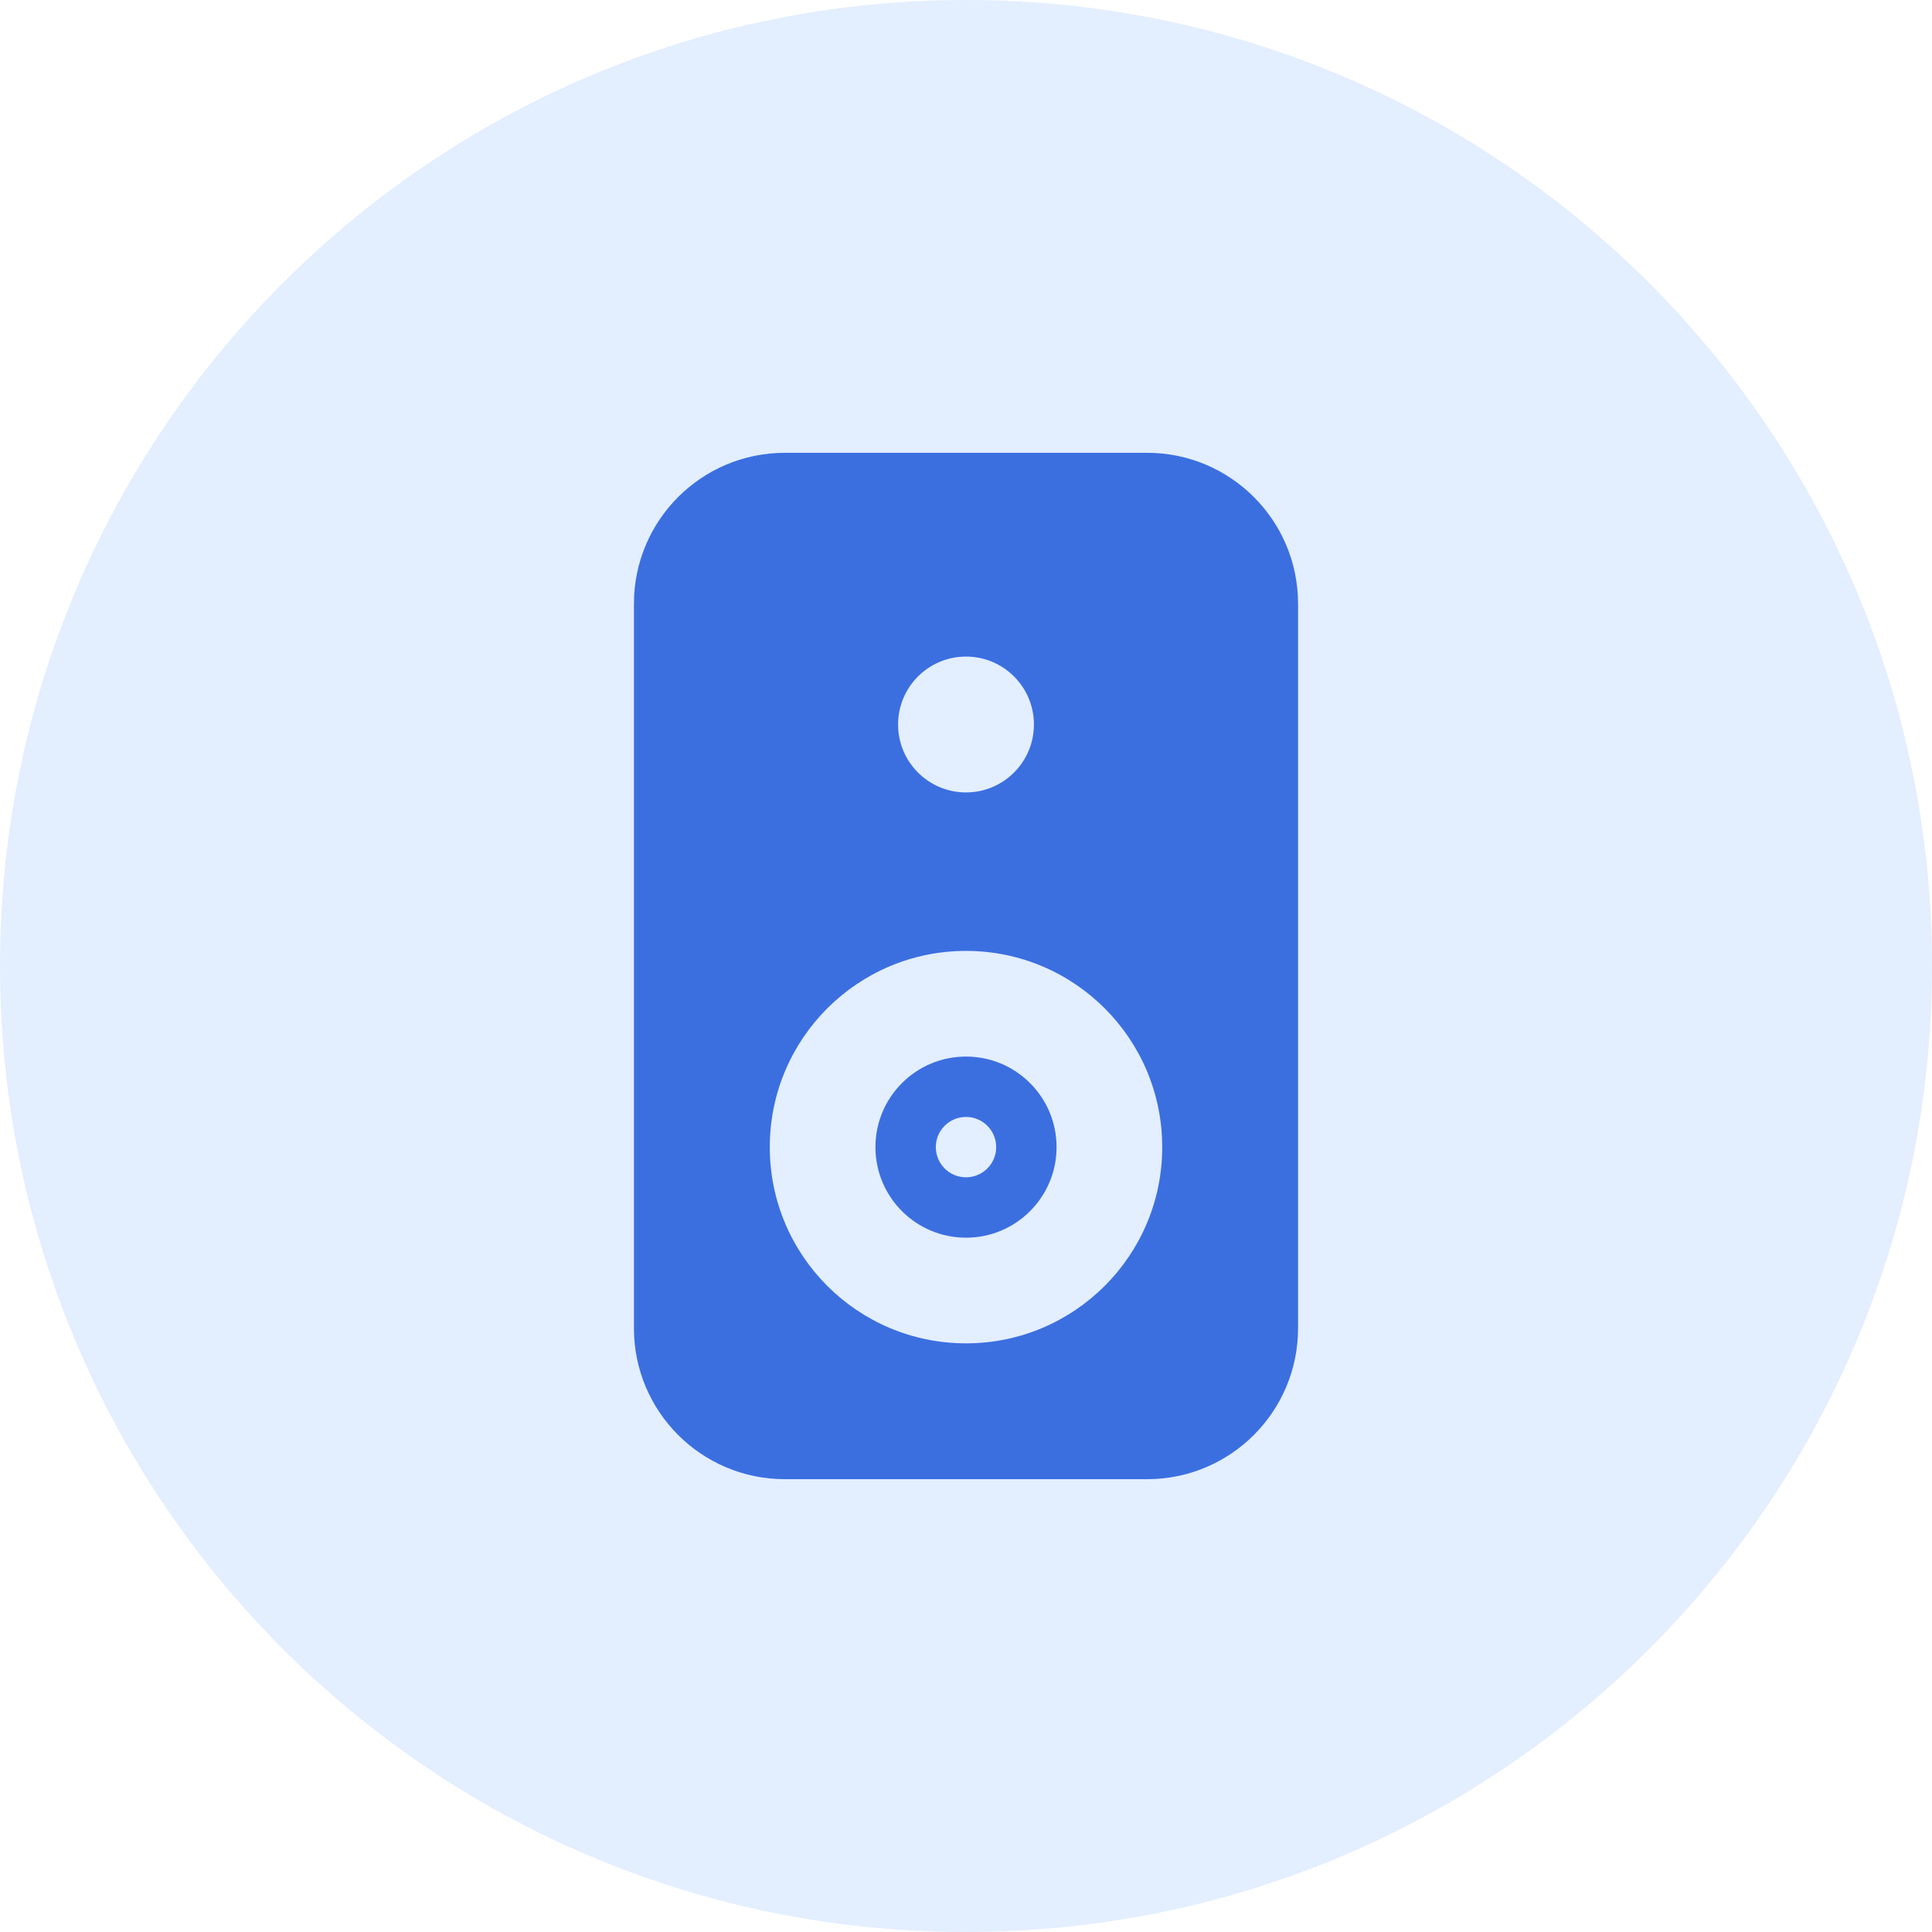
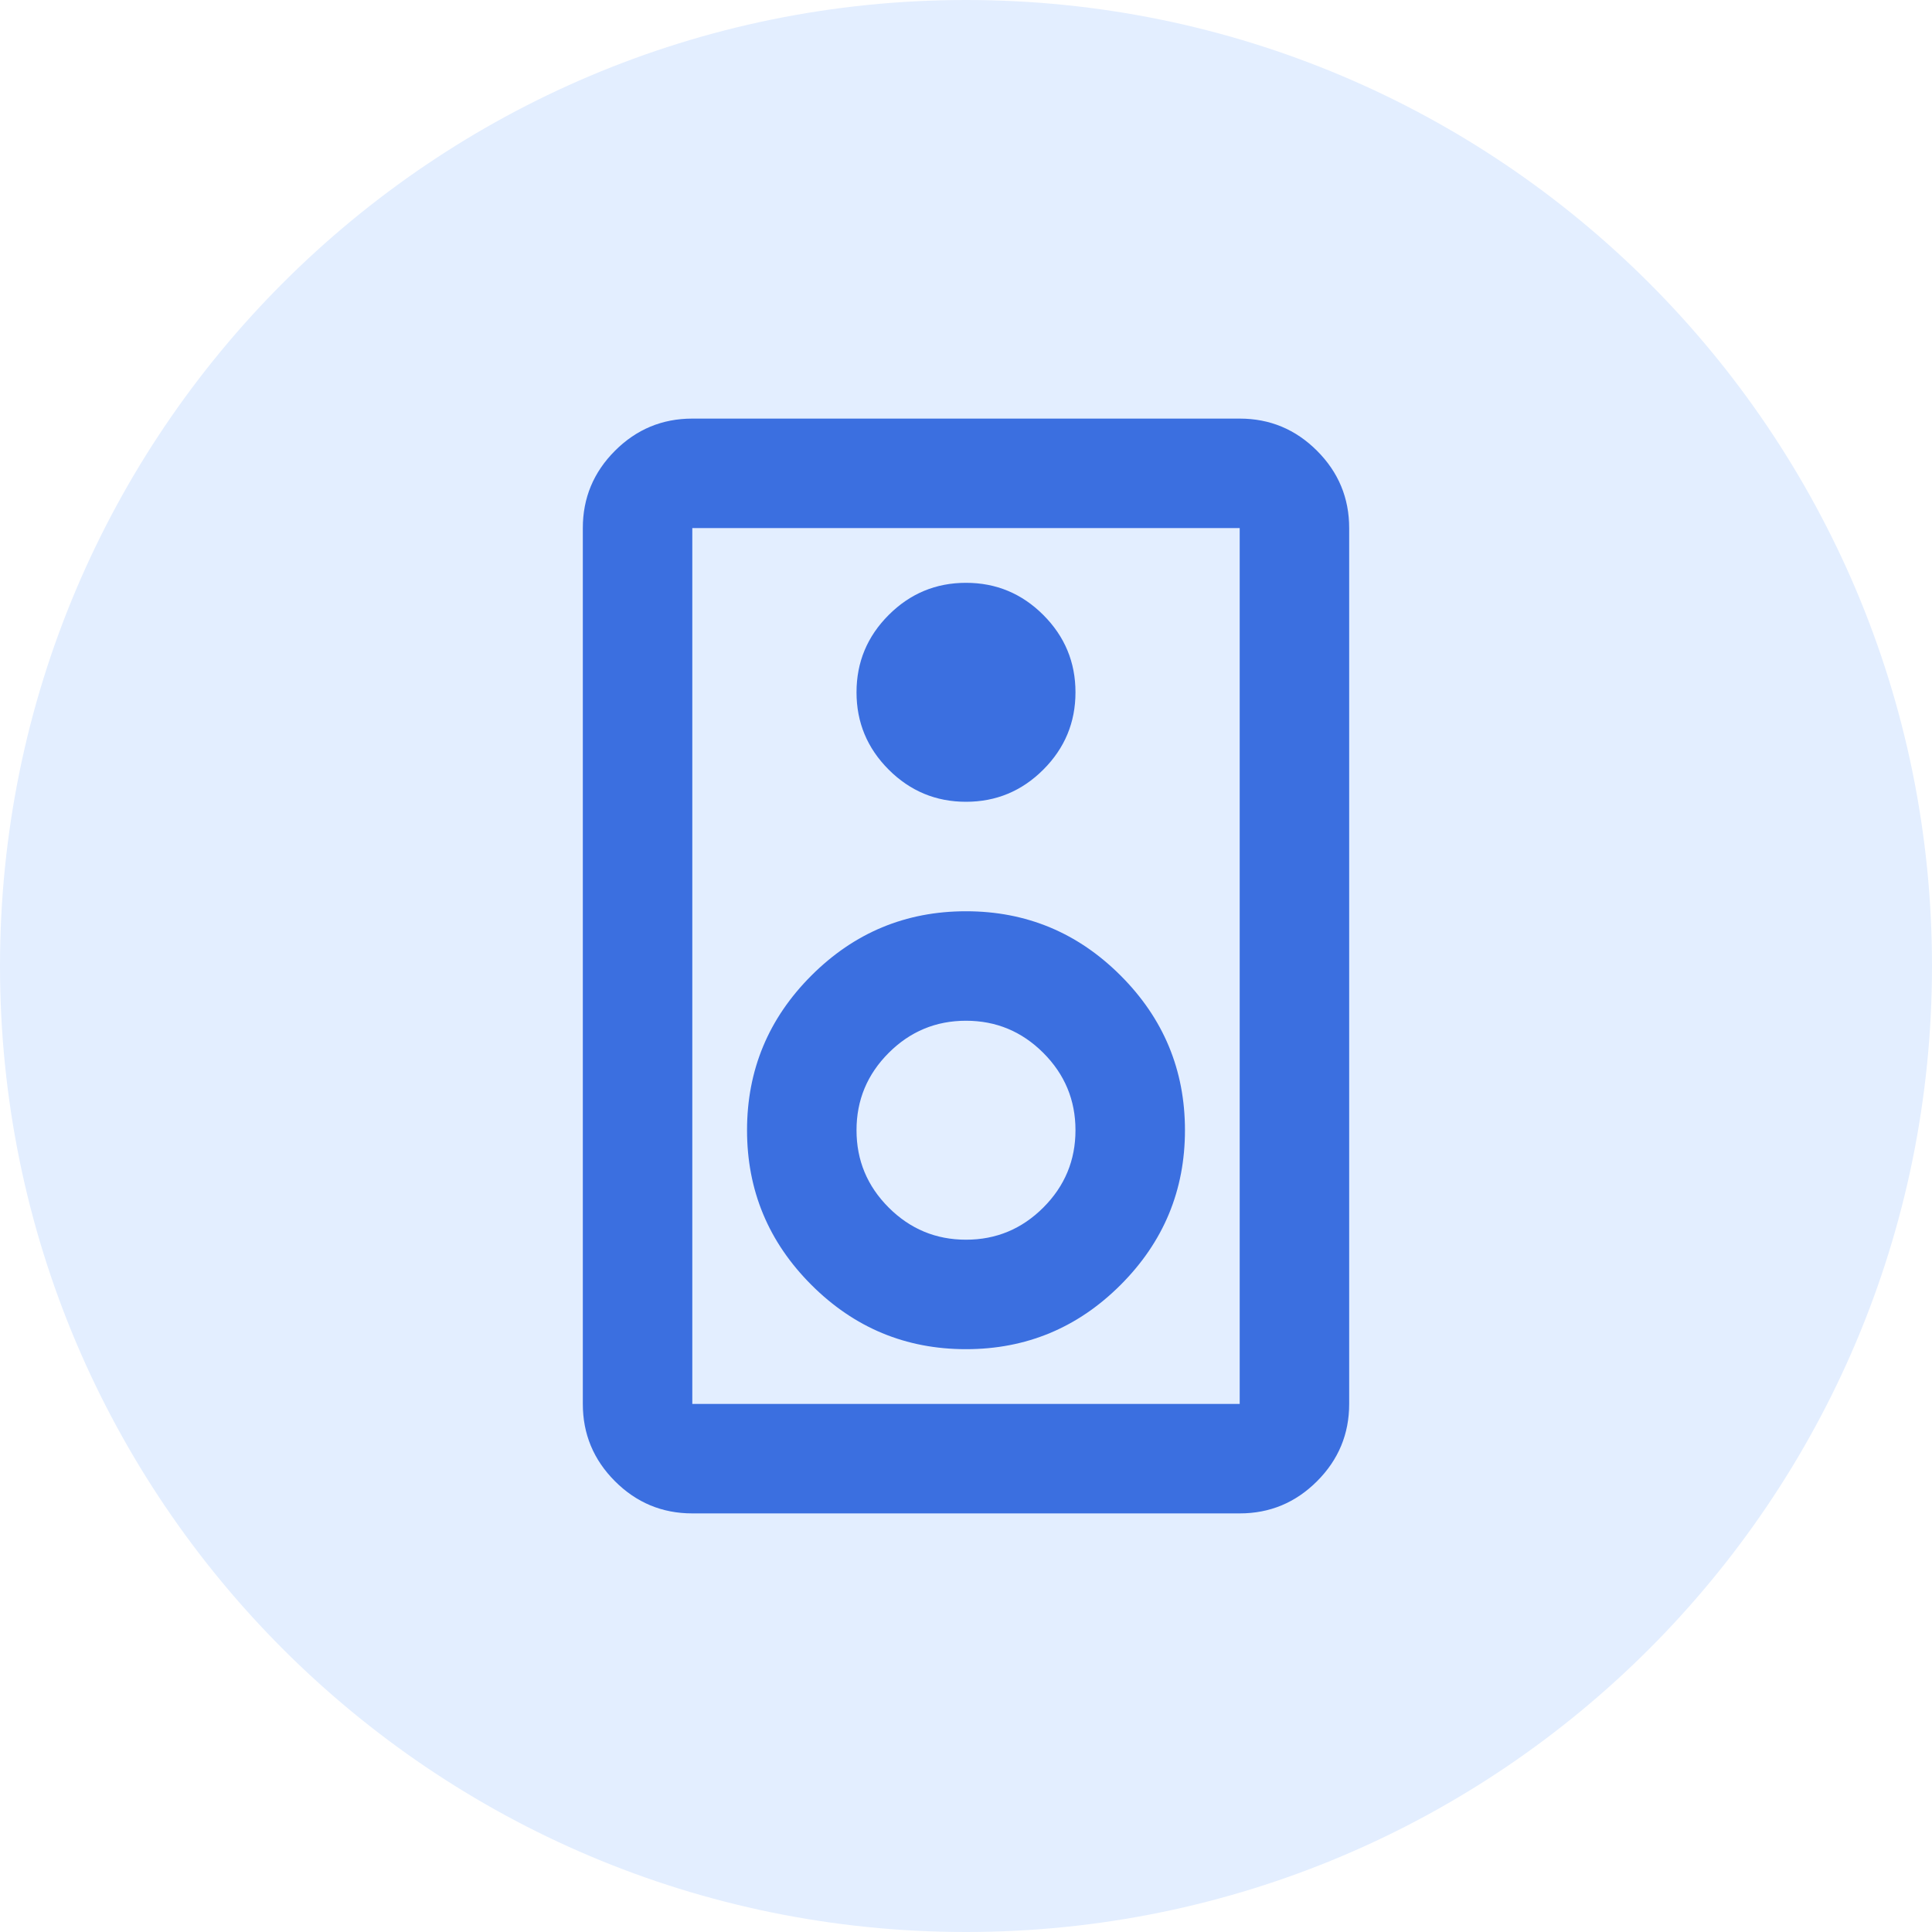
<svg xmlns="http://www.w3.org/2000/svg" viewBox="0 0 256 256" width="256" height="256">
  <circle cx="128" cy="128" r="128" fill="#E3EEFF" />
-   <rect x="84" y="60" width="88" height="136" rx="20" ry="20" fill="#3B6FE0" />
-   <circle cx="128" cy="96" r="9" fill="#E3EEFF" />
-   <circle cx="128" cy="152" r="26" fill="#E3EEFF" />
-   <circle cx="128" cy="152" r="12" fill="#3B6FE0" />
-   <circle cx="128" cy="152" r="4" fill="#E3EEFF" />
+   <path fill="#3B6FE0" transform="translate(40.96 215.04) scale(.181333)" d="M680-80H280q-33 0-56.5-23.5T200-160v-640q0-33 23.5-56.5T280-880h400q33 0 56.5 23.5T760-800v640q0 33-23.5 56.5T680-80Zm0-80v-640H280v640h400ZM480-600q33 0 56.5-23.5T560-680q0-33-23.5-56.5T480-760q-33 0-56.5 23.5T400-680q0 33 23.5 56.5T480-600Zm0 400q66 0 113-47t47-113q0-66-47-113t-113-47q-66 0-113 47t-47 113q0 66 47 113t113 47Zm0-80q-33 0-56.5-23.5T400-360q0-33 23.5-56.5T480-440q33 0 56.5 23.5T560-360q0 33-23.5 56.5T480-280ZM280-800v640-640Z" />
</svg>
